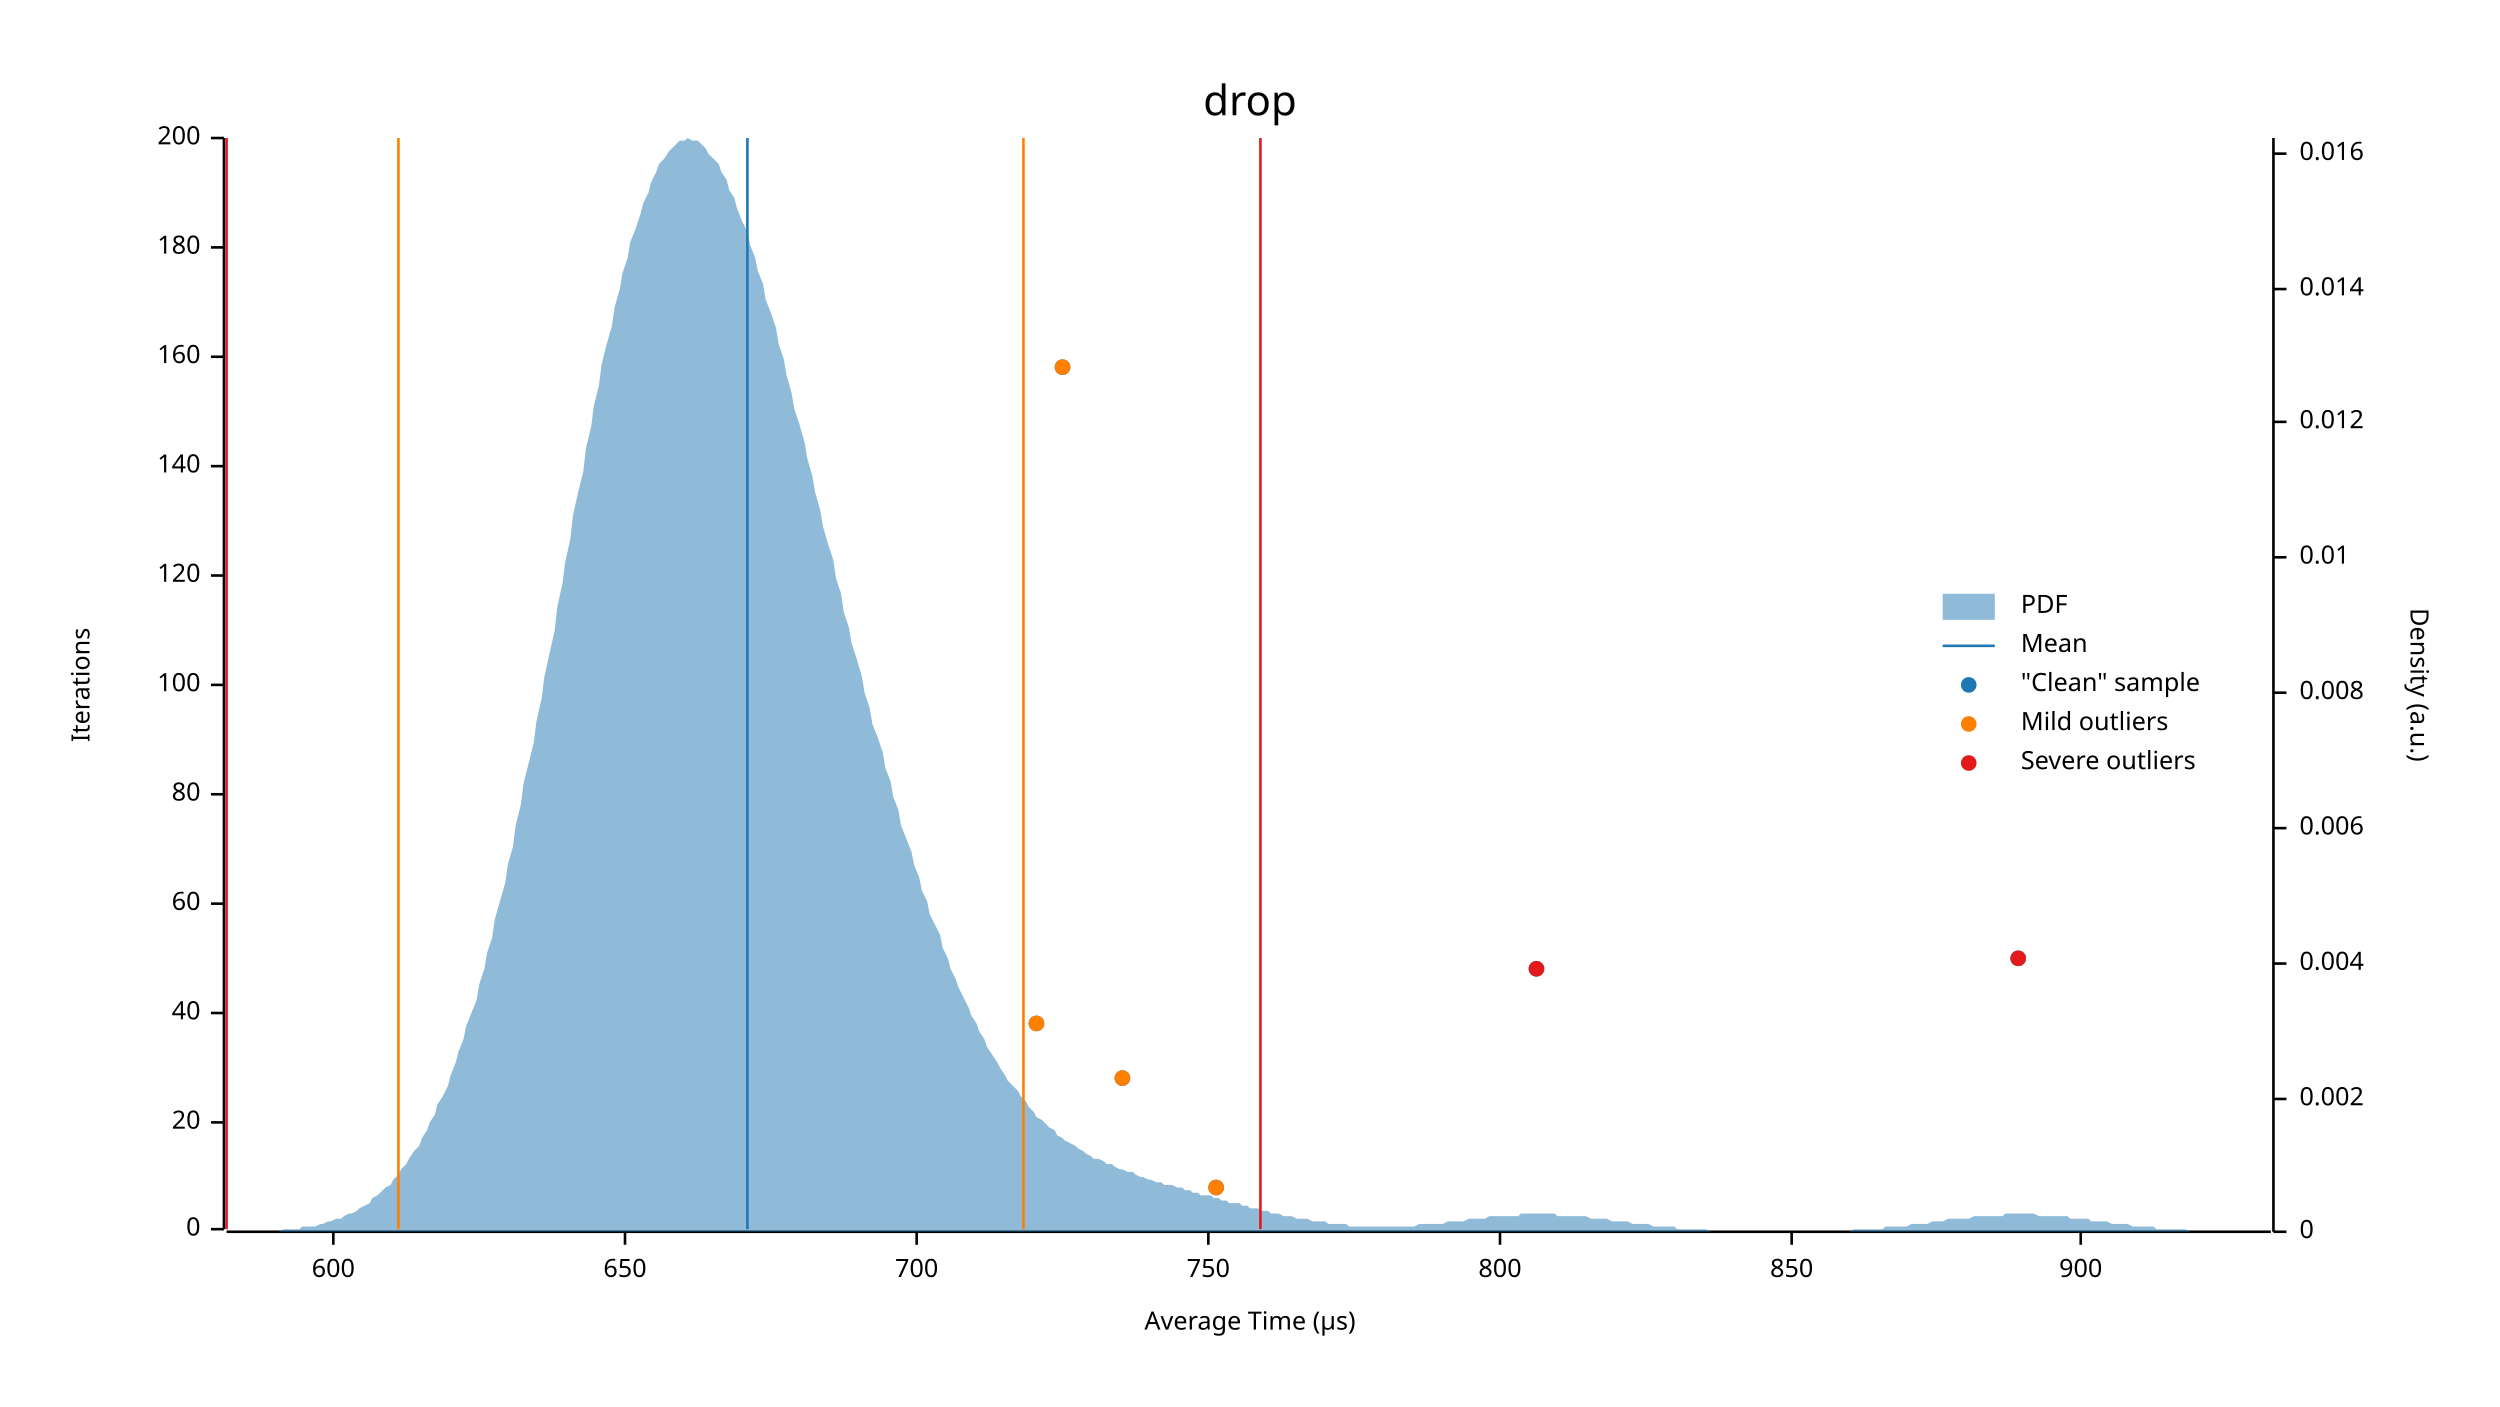
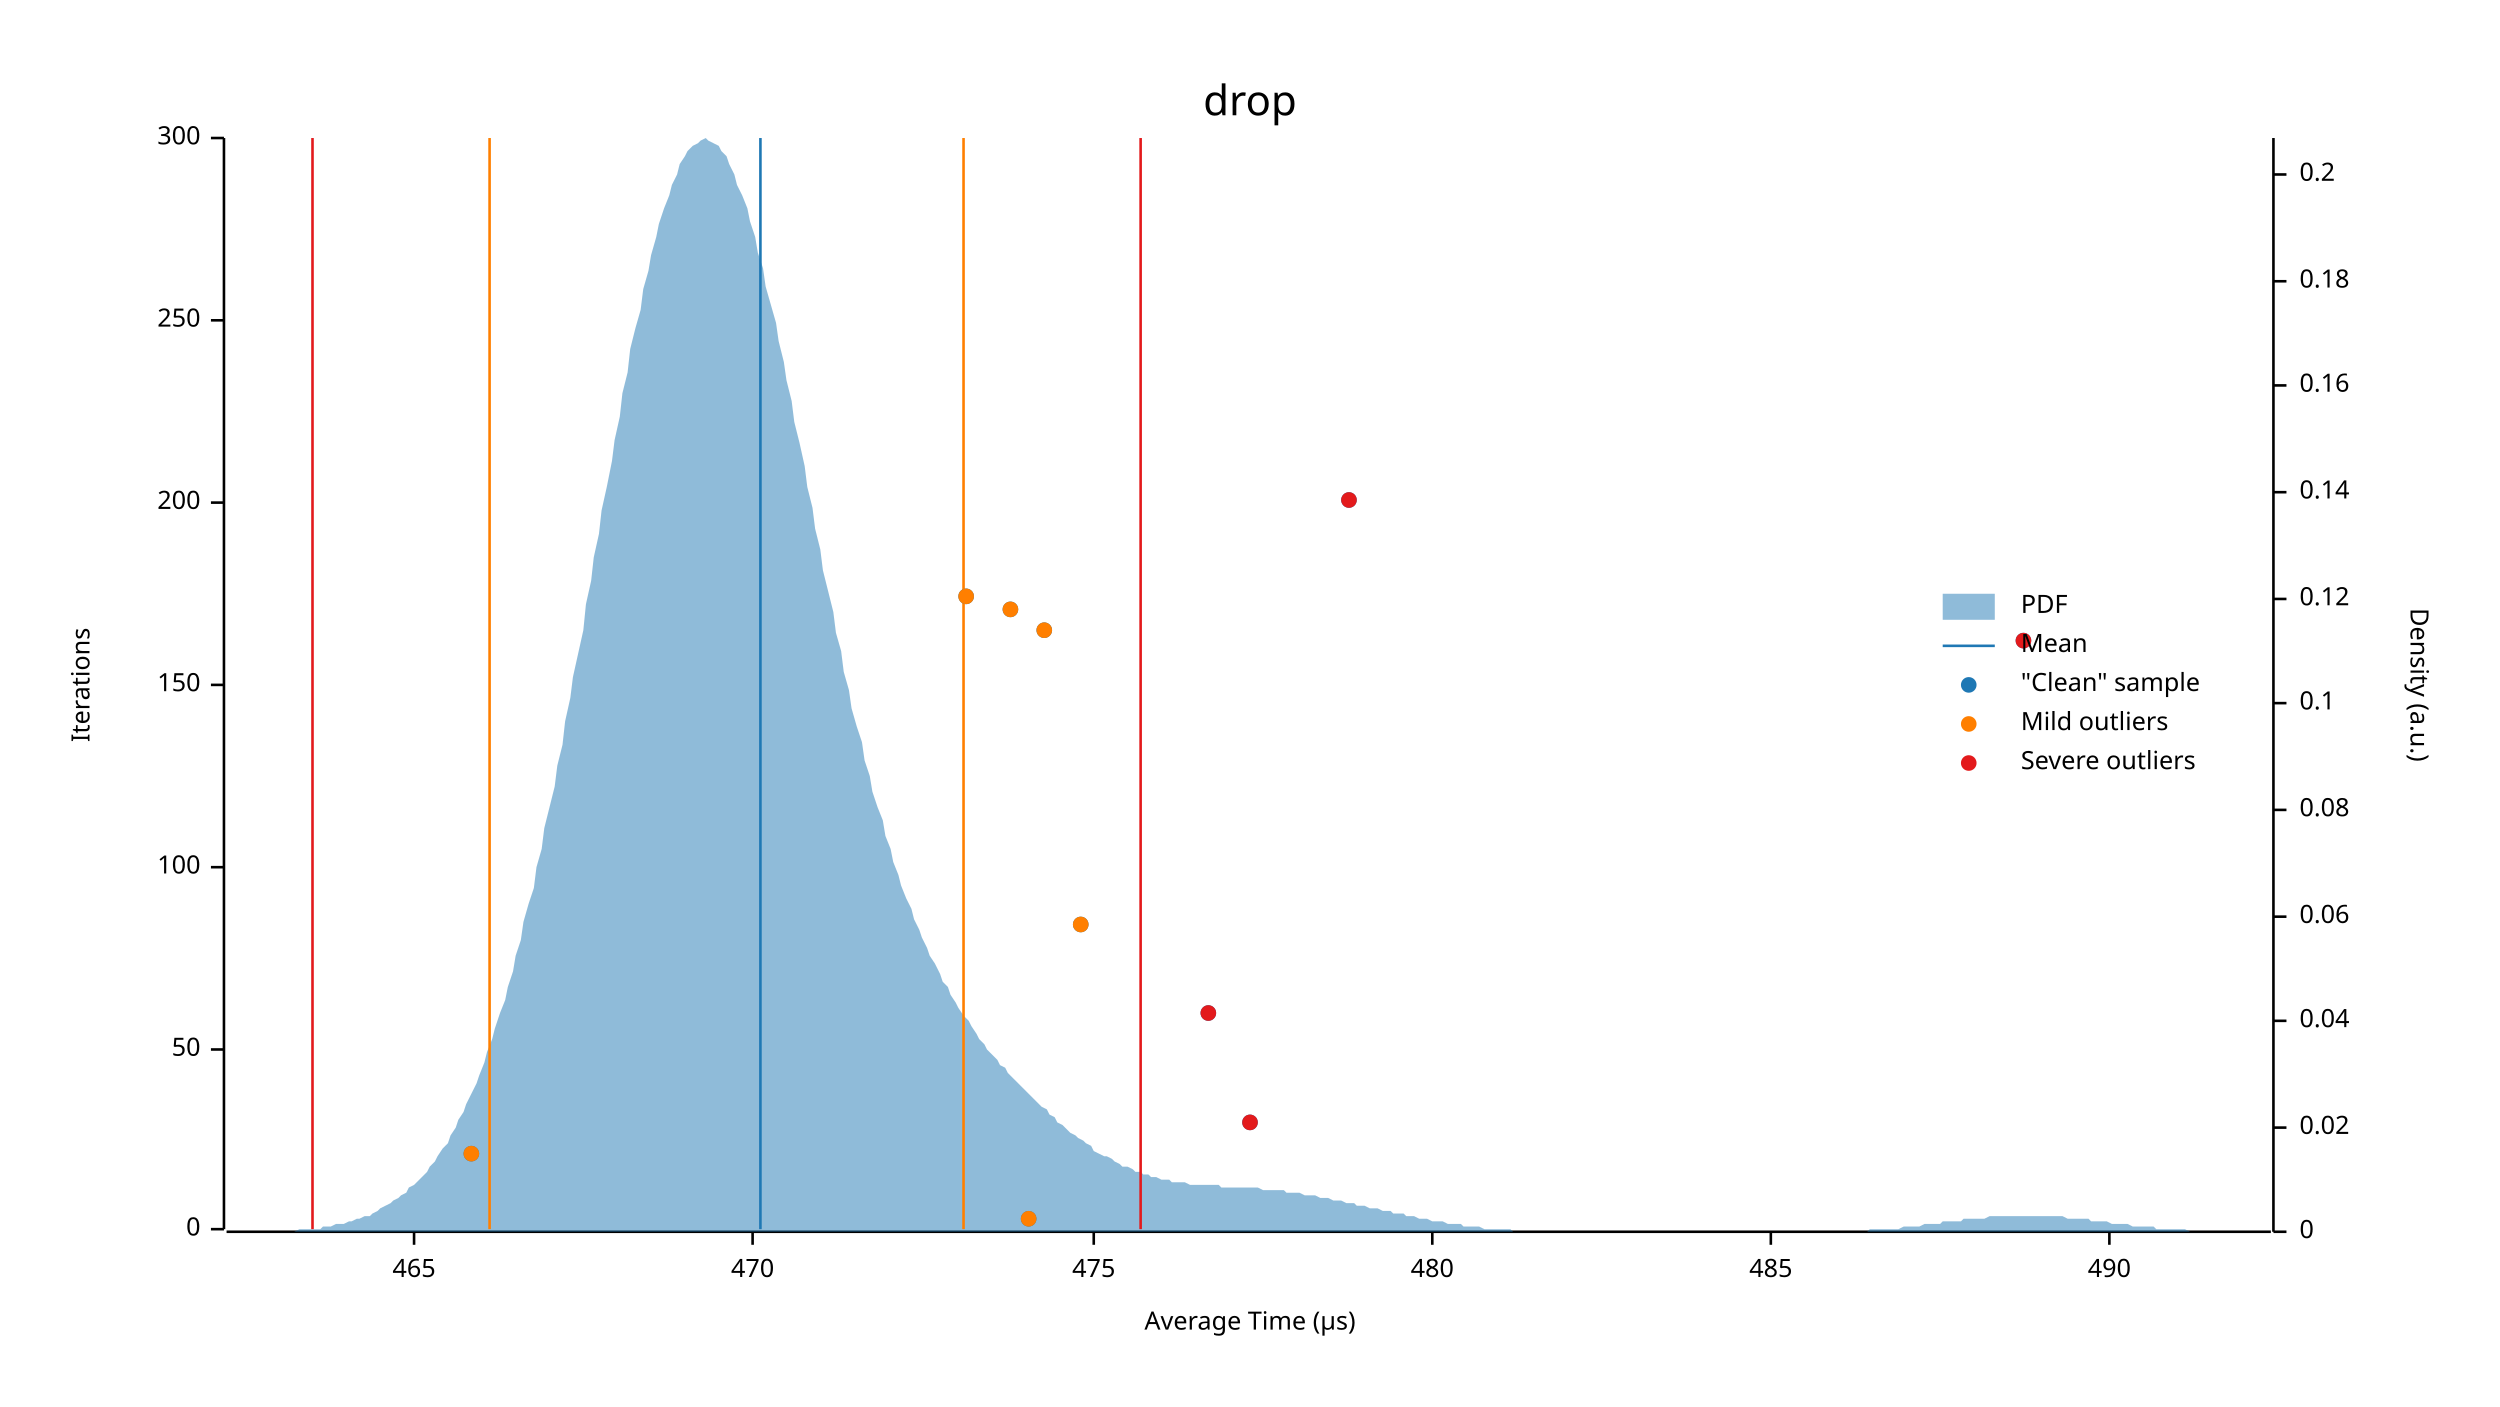
<svg xmlns="http://www.w3.org/2000/svg" width="960" height="540" viewBox="0 0 960 540">
  <text x="480" y="32" dy="0.76em" text-anchor="middle" font-family="sans-serif" font-size="16.129" opacity="1" fill="#000000">
drop
</text>
  <text x="27" y="263" dy="0.76em" text-anchor="middle" font-family="sans-serif" font-size="9.677" opacity="1" fill="#000000" transform="rotate(270, 27, 263)">
Iterations
</text>
  <text x="480" y="513" dy="-0.5ex" text-anchor="middle" font-family="sans-serif" font-size="9.677" opacity="1" fill="#000000">
Average Time (µs)
</text>
  <polyline fill="none" opacity="1" stroke="#000000" stroke-width="1" points="86,53 86,472 " />
  <text x="77" y="472" dy="0.5ex" text-anchor="end" font-family="sans-serif" font-size="9.677" opacity="1" fill="#000000">
0
</text>
  <polyline fill="none" opacity="1" stroke="#000000" stroke-width="1" points="81,472 86,472 " />
-   <text x="77" y="431" dy="0.5ex" text-anchor="end" font-family="sans-serif" font-size="9.677" opacity="1" fill="#000000">
- 20
+   <text x="77" y="403" dy="0.5ex" text-anchor="end" font-family="sans-serif" font-size="9.677" opacity="1" fill="#000000">
+ 50
</text>
-   <polyline fill="none" opacity="1" stroke="#000000" stroke-width="1" points="81,431 86,431 " />
-   <text x="77" y="389" dy="0.5ex" text-anchor="end" font-family="sans-serif" font-size="9.677" opacity="1" fill="#000000">
- 40
- </text>
-   <polyline fill="none" opacity="1" stroke="#000000" stroke-width="1" points="81,389 86,389 " />
-   <text x="77" y="347" dy="0.5ex" text-anchor="end" font-family="sans-serif" font-size="9.677" opacity="1" fill="#000000">
- 60
- </text>
-   <polyline fill="none" opacity="1" stroke="#000000" stroke-width="1" points="81,347 86,347 " />
-   <text x="77" y="305" dy="0.5ex" text-anchor="end" font-family="sans-serif" font-size="9.677" opacity="1" fill="#000000">
- 80
- </text>
-   <polyline fill="none" opacity="1" stroke="#000000" stroke-width="1" points="81,305 86,305 " />
-   <text x="77" y="263" dy="0.5ex" text-anchor="end" font-family="sans-serif" font-size="9.677" opacity="1" fill="#000000">
+   <polyline fill="none" opacity="1" stroke="#000000" stroke-width="1" points="81,403 86,403 " />
+   <text x="77" y="333" dy="0.5ex" text-anchor="end" font-family="sans-serif" font-size="9.677" opacity="1" fill="#000000">
100
</text>
+   <polyline fill="none" opacity="1" stroke="#000000" stroke-width="1" points="81,333 86,333 " />
+   <text x="77" y="263" dy="0.5ex" text-anchor="end" font-family="sans-serif" font-size="9.677" opacity="1" fill="#000000">
+ 150
+ </text>
  <polyline fill="none" opacity="1" stroke="#000000" stroke-width="1" points="81,263 86,263 " />
-   <text x="77" y="221" dy="0.5ex" text-anchor="end" font-family="sans-serif" font-size="9.677" opacity="1" fill="#000000">
- 120
+   <text x="77" y="193" dy="0.5ex" text-anchor="end" font-family="sans-serif" font-size="9.677" opacity="1" fill="#000000">
+ 200
</text>
-   <polyline fill="none" opacity="1" stroke="#000000" stroke-width="1" points="81,221 86,221 " />
-   <text x="77" y="179" dy="0.5ex" text-anchor="end" font-family="sans-serif" font-size="9.677" opacity="1" fill="#000000">
- 140
+   <polyline fill="none" opacity="1" stroke="#000000" stroke-width="1" points="81,193 86,193 " />
+   <text x="77" y="123" dy="0.5ex" text-anchor="end" font-family="sans-serif" font-size="9.677" opacity="1" fill="#000000">
+ 250
</text>
-   <polyline fill="none" opacity="1" stroke="#000000" stroke-width="1" points="81,179 86,179 " />
-   <text x="77" y="137" dy="0.5ex" text-anchor="end" font-family="sans-serif" font-size="9.677" opacity="1" fill="#000000">
- 160
- </text>
-   <polyline fill="none" opacity="1" stroke="#000000" stroke-width="1" points="81,137 86,137 " />
-   <text x="77" y="95" dy="0.5ex" text-anchor="end" font-family="sans-serif" font-size="9.677" opacity="1" fill="#000000">
- 180
- </text>
-   <polyline fill="none" opacity="1" stroke="#000000" stroke-width="1" points="81,95 86,95 " />
+   <polyline fill="none" opacity="1" stroke="#000000" stroke-width="1" points="81,123 86,123 " />
  <text x="77" y="53" dy="0.5ex" text-anchor="end" font-family="sans-serif" font-size="9.677" opacity="1" fill="#000000">
- 200
+ 300
</text>
  <polyline fill="none" opacity="1" stroke="#000000" stroke-width="1" points="81,53 86,53 " />
  <polyline fill="none" opacity="1" stroke="#000000" stroke-width="1" points="87,473 872,473 " />
-   <text x="128" y="483" dy="0.76em" text-anchor="middle" font-family="sans-serif" font-size="9.677" opacity="1" fill="#000000">
- 600
+   <text x="159" y="483" dy="0.76em" text-anchor="middle" font-family="sans-serif" font-size="9.677" opacity="1" fill="#000000">
+ 465
</text>
-   <polyline fill="none" opacity="1" stroke="#000000" stroke-width="1" points="128,473 128,478 " />
-   <text x="240" y="483" dy="0.76em" text-anchor="middle" font-family="sans-serif" font-size="9.677" opacity="1" fill="#000000">
- 650
+   <polyline fill="none" opacity="1" stroke="#000000" stroke-width="1" points="159,473 159,478 " />
+   <text x="289" y="483" dy="0.76em" text-anchor="middle" font-family="sans-serif" font-size="9.677" opacity="1" fill="#000000">
+ 470
</text>
-   <polyline fill="none" opacity="1" stroke="#000000" stroke-width="1" points="240,473 240,478 " />
-   <text x="352" y="483" dy="0.76em" text-anchor="middle" font-family="sans-serif" font-size="9.677" opacity="1" fill="#000000">
- 700
+   <polyline fill="none" opacity="1" stroke="#000000" stroke-width="1" points="289,473 289,478 " />
+   <text x="420" y="483" dy="0.76em" text-anchor="middle" font-family="sans-serif" font-size="9.677" opacity="1" fill="#000000">
+ 475
</text>
-   <polyline fill="none" opacity="1" stroke="#000000" stroke-width="1" points="352,473 352,478 " />
-   <text x="464" y="483" dy="0.76em" text-anchor="middle" font-family="sans-serif" font-size="9.677" opacity="1" fill="#000000">
- 750
+   <polyline fill="none" opacity="1" stroke="#000000" stroke-width="1" points="420,473 420,478 " />
+   <text x="550" y="483" dy="0.76em" text-anchor="middle" font-family="sans-serif" font-size="9.677" opacity="1" fill="#000000">
+ 480
</text>
-   <polyline fill="none" opacity="1" stroke="#000000" stroke-width="1" points="464,473 464,478 " />
-   <text x="576" y="483" dy="0.76em" text-anchor="middle" font-family="sans-serif" font-size="9.677" opacity="1" fill="#000000">
- 800
+   <polyline fill="none" opacity="1" stroke="#000000" stroke-width="1" points="550,473 550,478 " />
+   <text x="680" y="483" dy="0.76em" text-anchor="middle" font-family="sans-serif" font-size="9.677" opacity="1" fill="#000000">
+ 485
</text>
-   <polyline fill="none" opacity="1" stroke="#000000" stroke-width="1" points="576,473 576,478 " />
-   <text x="688" y="483" dy="0.76em" text-anchor="middle" font-family="sans-serif" font-size="9.677" opacity="1" fill="#000000">
- 850
+   <polyline fill="none" opacity="1" stroke="#000000" stroke-width="1" points="680,473 680,478 " />
+   <text x="810" y="483" dy="0.76em" text-anchor="middle" font-family="sans-serif" font-size="9.677" opacity="1" fill="#000000">
+ 490
</text>
-   <polyline fill="none" opacity="1" stroke="#000000" stroke-width="1" points="688,473 688,478 " />
-   <text x="799" y="483" dy="0.76em" text-anchor="middle" font-family="sans-serif" font-size="9.677" opacity="1" fill="#000000">
- 900
- </text>
-   <polyline fill="none" opacity="1" stroke="#000000" stroke-width="1" points="799,473 799,478 " />
+   <polyline fill="none" opacity="1" stroke="#000000" stroke-width="1" points="810,473 810,478 " />
  <text x="933" y="263" dy="0.76em" text-anchor="middle" font-family="sans-serif" font-size="9.677" opacity="1" fill="#000000" transform="rotate(90, 933, 263)">
Density (a.u.)
</text>
  <polyline fill="none" opacity="1" stroke="#000000" stroke-width="1" points="873,53 873,473 " />
  <text x="883" y="473" dy="0.5ex" text-anchor="start" font-family="sans-serif" font-size="9.677" opacity="1" fill="#000000">
0
</text>
  <polyline fill="none" opacity="1" stroke="#000000" stroke-width="1" points="873,473 878,473 " />
-   <text x="883" y="422" dy="0.5ex" text-anchor="start" font-family="sans-serif" font-size="9.677" opacity="1" fill="#000000">
- 0.002
+   <text x="883" y="433" dy="0.5ex" text-anchor="start" font-family="sans-serif" font-size="9.677" opacity="1" fill="#000000">
+ 0.02
</text>
-   <polyline fill="none" opacity="1" stroke="#000000" stroke-width="1" points="873,422 878,422 " />
-   <text x="883" y="370" dy="0.5ex" text-anchor="start" font-family="sans-serif" font-size="9.677" opacity="1" fill="#000000">
- 0.004
+   <polyline fill="none" opacity="1" stroke="#000000" stroke-width="1" points="873,433 878,433 " />
+   <text x="883" y="392" dy="0.5ex" text-anchor="start" font-family="sans-serif" font-size="9.677" opacity="1" fill="#000000">
+ 0.04
</text>
-   <polyline fill="none" opacity="1" stroke="#000000" stroke-width="1" points="873,370 878,370 " />
-   <text x="883" y="318" dy="0.5ex" text-anchor="start" font-family="sans-serif" font-size="9.677" opacity="1" fill="#000000">
- 0.006
+   <polyline fill="none" opacity="1" stroke="#000000" stroke-width="1" points="873,392 878,392 " />
+   <text x="883" y="352" dy="0.5ex" text-anchor="start" font-family="sans-serif" font-size="9.677" opacity="1" fill="#000000">
+ 0.06
</text>
-   <polyline fill="none" opacity="1" stroke="#000000" stroke-width="1" points="873,318 878,318 " />
-   <text x="883" y="266" dy="0.5ex" text-anchor="start" font-family="sans-serif" font-size="9.677" opacity="1" fill="#000000">
- 0.008
+   <polyline fill="none" opacity="1" stroke="#000000" stroke-width="1" points="873,352 878,352 " />
+   <text x="883" y="311" dy="0.5ex" text-anchor="start" font-family="sans-serif" font-size="9.677" opacity="1" fill="#000000">
+ 0.08
</text>
-   <polyline fill="none" opacity="1" stroke="#000000" stroke-width="1" points="873,266 878,266 " />
-   <text x="883" y="214" dy="0.5ex" text-anchor="start" font-family="sans-serif" font-size="9.677" opacity="1" fill="#000000">
- 0.01
+   <polyline fill="none" opacity="1" stroke="#000000" stroke-width="1" points="873,311 878,311 " />
+   <text x="883" y="270" dy="0.5ex" text-anchor="start" font-family="sans-serif" font-size="9.677" opacity="1" fill="#000000">
+ 0.1
</text>
-   <polyline fill="none" opacity="1" stroke="#000000" stroke-width="1" points="873,214 878,214 " />
-   <text x="883" y="162" dy="0.5ex" text-anchor="start" font-family="sans-serif" font-size="9.677" opacity="1" fill="#000000">
- 0.012
+   <polyline fill="none" opacity="1" stroke="#000000" stroke-width="1" points="873,270 878,270 " />
+   <text x="883" y="230" dy="0.5ex" text-anchor="start" font-family="sans-serif" font-size="9.677" opacity="1" fill="#000000">
+ 0.12
</text>
-   <polyline fill="none" opacity="1" stroke="#000000" stroke-width="1" points="873,162 878,162 " />
-   <text x="883" y="111" dy="0.5ex" text-anchor="start" font-family="sans-serif" font-size="9.677" opacity="1" fill="#000000">
- 0.014
+   <polyline fill="none" opacity="1" stroke="#000000" stroke-width="1" points="873,230 878,230 " />
+   <text x="883" y="189" dy="0.5ex" text-anchor="start" font-family="sans-serif" font-size="9.677" opacity="1" fill="#000000">
+ 0.14
</text>
-   <polyline fill="none" opacity="1" stroke="#000000" stroke-width="1" points="873,111 878,111 " />
-   <text x="883" y="59" dy="0.5ex" text-anchor="start" font-family="sans-serif" font-size="9.677" opacity="1" fill="#000000">
- 0.016
+   <polyline fill="none" opacity="1" stroke="#000000" stroke-width="1" points="873,189 878,189 " />
+   <text x="883" y="148" dy="0.5ex" text-anchor="start" font-family="sans-serif" font-size="9.677" opacity="1" fill="#000000">
+ 0.16
</text>
-   <polyline fill="none" opacity="1" stroke="#000000" stroke-width="1" points="873,59 878,59 " />
-   <polygon opacity="0.5" fill="#1F78B4" points="87,473 88,473 90,473 91,473 93,473 94,473 96,473 98,473 99,473 101,473 102,473 104,473 105,473 107,473 109,472 110,472 112,472 113,472 115,472 116,471 118,471 120,471 121,471 123,470 124,470 126,469 127,469 129,468 131,468 132,467 134,466 135,466 137,465 138,464 140,463 142,462 143,460 145,459 146,458 148,456 150,455 151,453 153,451 154,449 156,447 157,445 159,442 161,440 162,437 164,434 165,431 167,428 168,424 170,421 172,417 173,413 175,408 176,404 178,399 179,394 181,389 183,384 184,378 186,372 187,366 189,360 190,353 192,346 194,339 195,332 197,325 198,317 200,309 201,301 203,293 205,285 206,277 208,268 209,260 211,251 213,242 214,233 216,224 217,216 219,207 220,198 222,189 224,181 225,172 227,164 228,156 230,148 231,140 233,132 235,125 236,118 238,111 239,105 241,99 242,93 244,88 246,82 247,78 249,74 250,70 252,66 253,63 255,61 257,58 258,57 260,55 261,54 263,54 264,53 266,54 268,54 269,55 271,57 272,59 274,61 276,63 277,66 279,69 280,73 282,76 283,80 285,85 287,89 288,94 290,99 291,104 293,109 294,115 296,120 298,126 299,132 301,138 302,144 304,151 305,157 307,163 309,170 310,176 312,183 313,189 315,196 316,202 318,209 320,215 321,222 323,228 324,235 326,241 327,247 329,253 331,260 332,266 334,272 335,278 337,283 339,289 340,295 342,300 343,306 345,311 346,317 348,322 350,327 351,332 353,337 354,342 356,346 357,351 359,355 361,359 362,364 364,368 365,372 367,376 368,379 370,383 372,387 373,390 375,393 376,396 378,399 379,402 381,405 383,408 384,410 386,413 387,415 389,417 391,419 392,421 394,423 395,425 397,427 398,429 400,430 402,432 403,433 405,434 406,436 408,437 409,438 411,439 413,440 414,441 416,442 417,443 419,444 420,445 422,445 424,446 425,447 427,447 428,448 430,449 431,449 433,450 435,450 436,451 438,452 439,452 441,453 442,453 444,454 446,454 447,455 449,455 450,455 452,456 454,456 455,457 457,457 458,458 460,458 461,459 463,459 465,459 466,460 468,460 469,461 471,461 472,462 474,462 476,462 477,463 479,463 480,464 482,464 483,464 485,465 487,465 488,466 490,466 491,466 493,467 494,467 496,467 498,468 499,468 501,468 502,468 504,469 505,469 507,469 509,469 510,470 512,470 513,470 515,470 517,470 518,471 520,471 521,471 523,471 524,471 526,471 528,471 529,471 531,471 532,471 534,471 535,471 537,471 539,471 540,471 542,471 543,471 545,470 546,470 548,470 550,470 551,470 553,470 554,470 556,469 557,469 559,469 561,469 562,469 564,468 565,468 567,468 568,468 570,468 572,467 573,467 575,467 576,467 578,467 580,467 581,467 583,467 584,466 586,466 587,466 589,466 591,466 592,466 594,466 595,466 597,466 598,467 600,467 602,467 603,467 605,467 606,467 608,467 609,467 611,468 613,468 614,468 616,468 617,468 619,469 620,469 622,469 624,469 625,469 627,470 628,470 630,470 632,470 633,470 635,471 636,471 638,471 639,471 641,471 643,471 644,472 646,472 647,472 649,472 650,472 652,472 654,472 655,472 657,473 658,473 660,473 661,473 663,473 665,473 666,473 668,473 669,473 671,473 672,473 674,473 676,473 677,473 679,473 680,473 682,473 683,473 685,473 687,473 688,473 690,473 691,473 693,473 695,473 696,473 698,473 699,473 701,473 702,473 704,473 706,473 707,473 709,473 710,473 712,472 713,472 715,472 717,472 718,472 720,472 721,472 723,472 724,471 726,471 728,471 729,471 731,471 732,471 734,470 735,470 737,470 739,470 740,470 742,469 743,469 745,469 746,469 748,468 750,468 751,468 753,468 754,468 756,468 758,467 759,467 761,467 762,467 764,467 765,467 767,467 769,467 770,466 772,466 773,466 775,466 776,466 778,466 780,466 781,466 783,467 784,467 786,467 787,467 789,467 791,467 792,467 794,467 795,468 797,468 798,468 800,468 802,468 803,469 805,469 806,469 808,469 809,469 811,470 813,470 814,470 816,470 817,470 819,471 821,471 822,471 824,471 825,471 827,471 828,472 830,472 832,472 833,472 835,472 836,472 838,472 839,472 841,473 843,473 844,473 846,473 847,473 849,473 850,473 852,473 854,473 855,473 857,473 858,473 860,473 861,473 863,473 865,473 866,473 868,473 869,473 871,473 873,473 873,473 87,473 " />
-   <polyline fill="none" opacity="1" stroke="#1F78B4" stroke-width="1" points="287,472 287,53 " />
-   <polyline fill="none" opacity="1" stroke="#FF7F00" stroke-width="1" points="153,472 153,53 " />
-   <polyline fill="none" opacity="1" stroke="#FF7F00" stroke-width="1" points="393,472 393,53 " />
-   <polyline fill="none" opacity="1" stroke="#E31A1C" stroke-width="1" points="87,472 87,53 " />
-   <polyline fill="none" opacity="1" stroke="#E31A1C" stroke-width="1" points="484,472 484,53 " />
-   <circle cx="467" cy="456" r="3" opacity="1" fill="#1F78B4" stroke="none" stroke-width="1" />
-   <circle cx="431" cy="414" r="3" opacity="1" fill="#1F78B4" stroke="none" stroke-width="1" />
-   <circle cx="398" cy="393" r="3" opacity="1" fill="#1F78B4" stroke="none" stroke-width="1" />
-   <circle cx="590" cy="372" r="3" opacity="1" fill="#1F78B4" stroke="none" stroke-width="1" />
-   <circle cx="775" cy="368" r="3" opacity="1" fill="#1F78B4" stroke="none" stroke-width="1" />
-   <circle cx="408" cy="141" r="3" opacity="1" fill="#1F78B4" stroke="none" stroke-width="1" />
-   <circle cx="467" cy="456" r="3" opacity="1" fill="#FF7F00" stroke="none" stroke-width="1" />
-   <circle cx="431" cy="414" r="3" opacity="1" fill="#FF7F00" stroke="none" stroke-width="1" />
-   <circle cx="398" cy="393" r="3" opacity="1" fill="#FF7F00" stroke="none" stroke-width="1" />
-   <circle cx="408" cy="141" r="3" opacity="1" fill="#FF7F00" stroke="none" stroke-width="1" />
-   <circle cx="590" cy="372" r="3" opacity="1" fill="#E31A1C" stroke="none" stroke-width="1" />
-   <circle cx="775" cy="368" r="3" opacity="1" fill="#E31A1C" stroke="none" stroke-width="1" />
+   <polyline fill="none" opacity="1" stroke="#000000" stroke-width="1" points="873,148 878,148 " />
+   <text x="883" y="108" dy="0.5ex" text-anchor="start" font-family="sans-serif" font-size="9.677" opacity="1" fill="#000000">
+ 0.18
+ </text>
+   <polyline fill="none" opacity="1" stroke="#000000" stroke-width="1" points="873,108 878,108 " />
+   <text x="883" y="67" dy="0.5ex" text-anchor="start" font-family="sans-serif" font-size="9.677" opacity="1" fill="#000000">
+ 0.2
+ </text>
+   <polyline fill="none" opacity="1" stroke="#000000" stroke-width="1" points="873,67 878,67 " />
+   <polygon opacity="0.5" fill="#1F78B4" points="87,473 88,473 90,473 91,473 93,473 94,473 96,473 98,473 99,473 101,473 102,473 104,473 105,473 107,473 109,473 110,473 112,473 113,473 115,472 116,472 118,472 120,472 121,472 123,472 124,471 126,471 127,471 129,470 131,470 132,470 134,469 135,469 137,468 138,468 140,467 142,467 143,466 145,465 146,464 148,463 150,462 151,461 153,460 154,459 156,458 157,456 159,455 161,453 162,452 164,450 165,448 167,446 168,444 170,441 172,439 173,436 175,433 176,430 178,427 179,424 181,420 183,416 184,413 186,408 187,404 189,399 190,395 192,389 194,384 195,379 197,373 198,367 200,361 201,354 203,347 205,341 206,333 208,326 209,318 211,310 213,302 214,294 216,286 217,277 219,268 220,260 222,251 224,242 225,232 227,223 228,214 230,205 231,196 233,187 235,177 236,169 238,160 239,151 241,143 242,134 244,126 246,119 247,111 249,104 250,98 252,91 253,86 255,80 257,75 258,71 260,67 261,63 263,60 264,58 266,56 268,55 269,54 271,53 272,54 274,55 276,56 277,58 279,60 280,63 282,67 283,71 285,75 287,80 288,85 290,91 291,97 293,103 294,110 296,117 298,124 299,131 301,139 302,146 304,154 305,162 307,170 309,179 310,187 312,195 313,203 315,211 316,219 318,227 320,235 321,243 323,250 324,258 326,265 327,272 329,279 331,285 332,292 334,298 335,304 337,310 339,315 340,321 342,326 343,331 345,336 346,340 348,345 350,349 351,353 353,357 354,360 356,364 357,367 359,370 361,374 362,377 364,379 365,382 367,385 368,387 370,390 372,392 373,394 375,397 376,399 378,401 379,403 381,405 383,407 384,409 386,410 387,412 389,414 391,416 392,417 394,419 395,420 397,422 398,423 400,425 402,426 403,428 405,429 406,431 408,432 409,433 411,435 413,436 414,437 416,438 417,439 419,440 420,442 422,443 424,444 425,444 427,445 428,446 430,447 431,448 433,448 435,449 436,450 438,450 439,451 441,451 442,452 444,452 446,453 447,453 449,453 450,454 452,454 454,454 455,454 457,455 458,455 460,455 461,455 463,455 465,455 466,455 468,455 469,456 471,456 472,456 474,456 476,456 477,456 479,456 480,456 482,456 483,456 485,457 487,457 488,457 490,457 491,457 493,457 494,458 496,458 498,458 499,458 501,459 502,459 504,459 505,459 507,460 509,460 510,460 512,461 513,461 515,461 517,462 518,462 520,462 521,463 523,463 524,463 526,464 528,464 529,464 531,465 532,465 534,465 535,466 537,466 539,466 540,467 542,467 543,467 545,468 546,468 548,468 550,469 551,469 553,469 554,469 556,470 557,470 559,470 561,470 562,471 564,471 565,471 567,471 568,471 570,472 572,472 573,472 575,472 576,472 578,472 580,472 581,473 583,473 584,473 586,473 587,473 589,473 591,473 592,473 594,473 595,473 597,473 598,473 600,473 602,473 603,473 605,473 606,473 608,473 609,473 611,473 613,473 614,473 616,473 617,473 619,473 620,473 622,473 624,473 625,473 627,473 628,473 630,473 632,473 633,473 635,473 636,473 638,473 639,473 641,473 643,473 644,473 646,473 647,473 649,473 650,473 652,473 654,473 655,473 657,473 658,473 660,473 661,473 663,473 665,473 666,473 668,473 669,473 671,473 672,473 674,473 676,473 677,473 679,473 680,473 682,473 683,473 685,473 687,473 688,473 690,473 691,473 693,473 695,473 696,473 698,473 699,473 701,473 702,473 704,473 706,473 707,473 709,473 710,473 712,473 713,473 715,473 717,473 718,472 720,472 721,472 723,472 724,472 726,472 728,472 729,472 731,471 732,471 734,471 735,471 737,471 739,470 740,470 742,470 743,470 745,470 746,469 748,469 750,469 751,469 753,469 754,468 756,468 758,468 759,468 761,468 762,468 764,467 765,467 767,467 769,467 770,467 772,467 773,467 775,467 776,467 778,467 780,467 781,467 783,467 784,467 786,467 787,467 789,467 791,467 792,467 794,468 795,468 797,468 798,468 800,468 802,468 803,469 805,469 806,469 808,469 809,469 811,470 813,470 814,470 816,470 817,470 819,471 821,471 822,471 824,471 825,471 827,471 828,472 830,472 832,472 833,472 835,472 836,472 838,472 839,472 841,473 843,473 844,473 846,473 847,473 849,473 850,473 852,473 854,473 855,473 857,473 858,473 860,473 861,473 863,473 865,473 866,473 868,473 869,473 871,473 873,473 873,473 87,473 " />
+   <polyline fill="none" opacity="1" stroke="#1F78B4" stroke-width="1" points="292,472 292,53 " />
+   <polyline fill="none" opacity="1" stroke="#FF7F00" stroke-width="1" points="188,472 188,53 " />
+   <polyline fill="none" opacity="1" stroke="#FF7F00" stroke-width="1" points="370,472 370,53 " />
+   <polyline fill="none" opacity="1" stroke="#E31A1C" stroke-width="1" points="120,472 120,53 " />
+   <polyline fill="none" opacity="1" stroke="#E31A1C" stroke-width="1" points="438,472 438,53 " />
+   <circle cx="395" cy="468" r="3" opacity="1" fill="#1F78B4" stroke="none" stroke-width="1" />
+   <circle cx="181" cy="443" r="3" opacity="1" fill="#1F78B4" stroke="none" stroke-width="1" />
+   <circle cx="480" cy="431" r="3" opacity="1" fill="#1F78B4" stroke="none" stroke-width="1" />
+   <circle cx="464" cy="389" r="3" opacity="1" fill="#1F78B4" stroke="none" stroke-width="1" />
+   <circle cx="415" cy="355" r="3" opacity="1" fill="#1F78B4" stroke="none" stroke-width="1" />
+   <circle cx="777" cy="246" r="3" opacity="1" fill="#1F78B4" stroke="none" stroke-width="1" />
+   <circle cx="401" cy="242" r="3" opacity="1" fill="#1F78B4" stroke="none" stroke-width="1" />
+   <circle cx="388" cy="234" r="3" opacity="1" fill="#1F78B4" stroke="none" stroke-width="1" />
+   <circle cx="371" cy="229" r="3" opacity="1" fill="#1F78B4" stroke="none" stroke-width="1" />
+   <circle cx="518" cy="192" r="3" opacity="1" fill="#1F78B4" stroke="none" stroke-width="1" />
+   <circle cx="395" cy="468" r="3" opacity="1" fill="#FF7F00" stroke="none" stroke-width="1" />
+   <circle cx="181" cy="443" r="3" opacity="1" fill="#FF7F00" stroke="none" stroke-width="1" />
+   <circle cx="415" cy="355" r="3" opacity="1" fill="#FF7F00" stroke="none" stroke-width="1" />
+   <circle cx="401" cy="242" r="3" opacity="1" fill="#FF7F00" stroke="none" stroke-width="1" />
+   <circle cx="388" cy="234" r="3" opacity="1" fill="#FF7F00" stroke="none" stroke-width="1" />
+   <circle cx="371" cy="229" r="3" opacity="1" fill="#FF7F00" stroke="none" stroke-width="1" />
+   <circle cx="480" cy="431" r="3" opacity="1" fill="#E31A1C" stroke="none" stroke-width="1" />
+   <circle cx="464" cy="389" r="3" opacity="1" fill="#E31A1C" stroke="none" stroke-width="1" />
+   <circle cx="777" cy="246" r="3" opacity="1" fill="#E31A1C" stroke="none" stroke-width="1" />
+   <circle cx="518" cy="192" r="3" opacity="1" fill="#E31A1C" stroke="none" stroke-width="1" />
  <text x="776" y="228" dy="0.76em" text-anchor="start" font-family="sans-serif" font-size="9.677" opacity="1" fill="#000000">
PDF
</text>
  <text x="776" y="243" dy="0.76em" text-anchor="start" font-family="sans-serif" font-size="9.677" opacity="1" fill="#000000">
Mean
</text>
  <text x="776" y="258" dy="0.76em" text-anchor="start" font-family="sans-serif" font-size="9.677" opacity="1" fill="#000000">
"Clean" sample
</text>
  <text x="776" y="273" dy="0.76em" text-anchor="start" font-family="sans-serif" font-size="9.677" opacity="1" fill="#000000">
Mild outliers
</text>
  <text x="776" y="288" dy="0.76em" text-anchor="start" font-family="sans-serif" font-size="9.677" opacity="1" fill="#000000">
Severe outliers
</text>
  <rect x="746" y="228" width="20" height="10" opacity="0.5" fill="#1F78B4" stroke="none" />
  <polyline fill="none" opacity="1" stroke="#1F78B4" stroke-width="1" points="746,248 766,248 " />
  <circle cx="756" cy="263" r="3" opacity="1" fill="#1F78B4" stroke="none" stroke-width="1" />
  <circle cx="756" cy="278" r="3" opacity="1" fill="#FF7F00" stroke="none" stroke-width="1" />
  <circle cx="756" cy="293" r="3" opacity="1" fill="#E31A1C" stroke="none" stroke-width="1" />
</svg>
